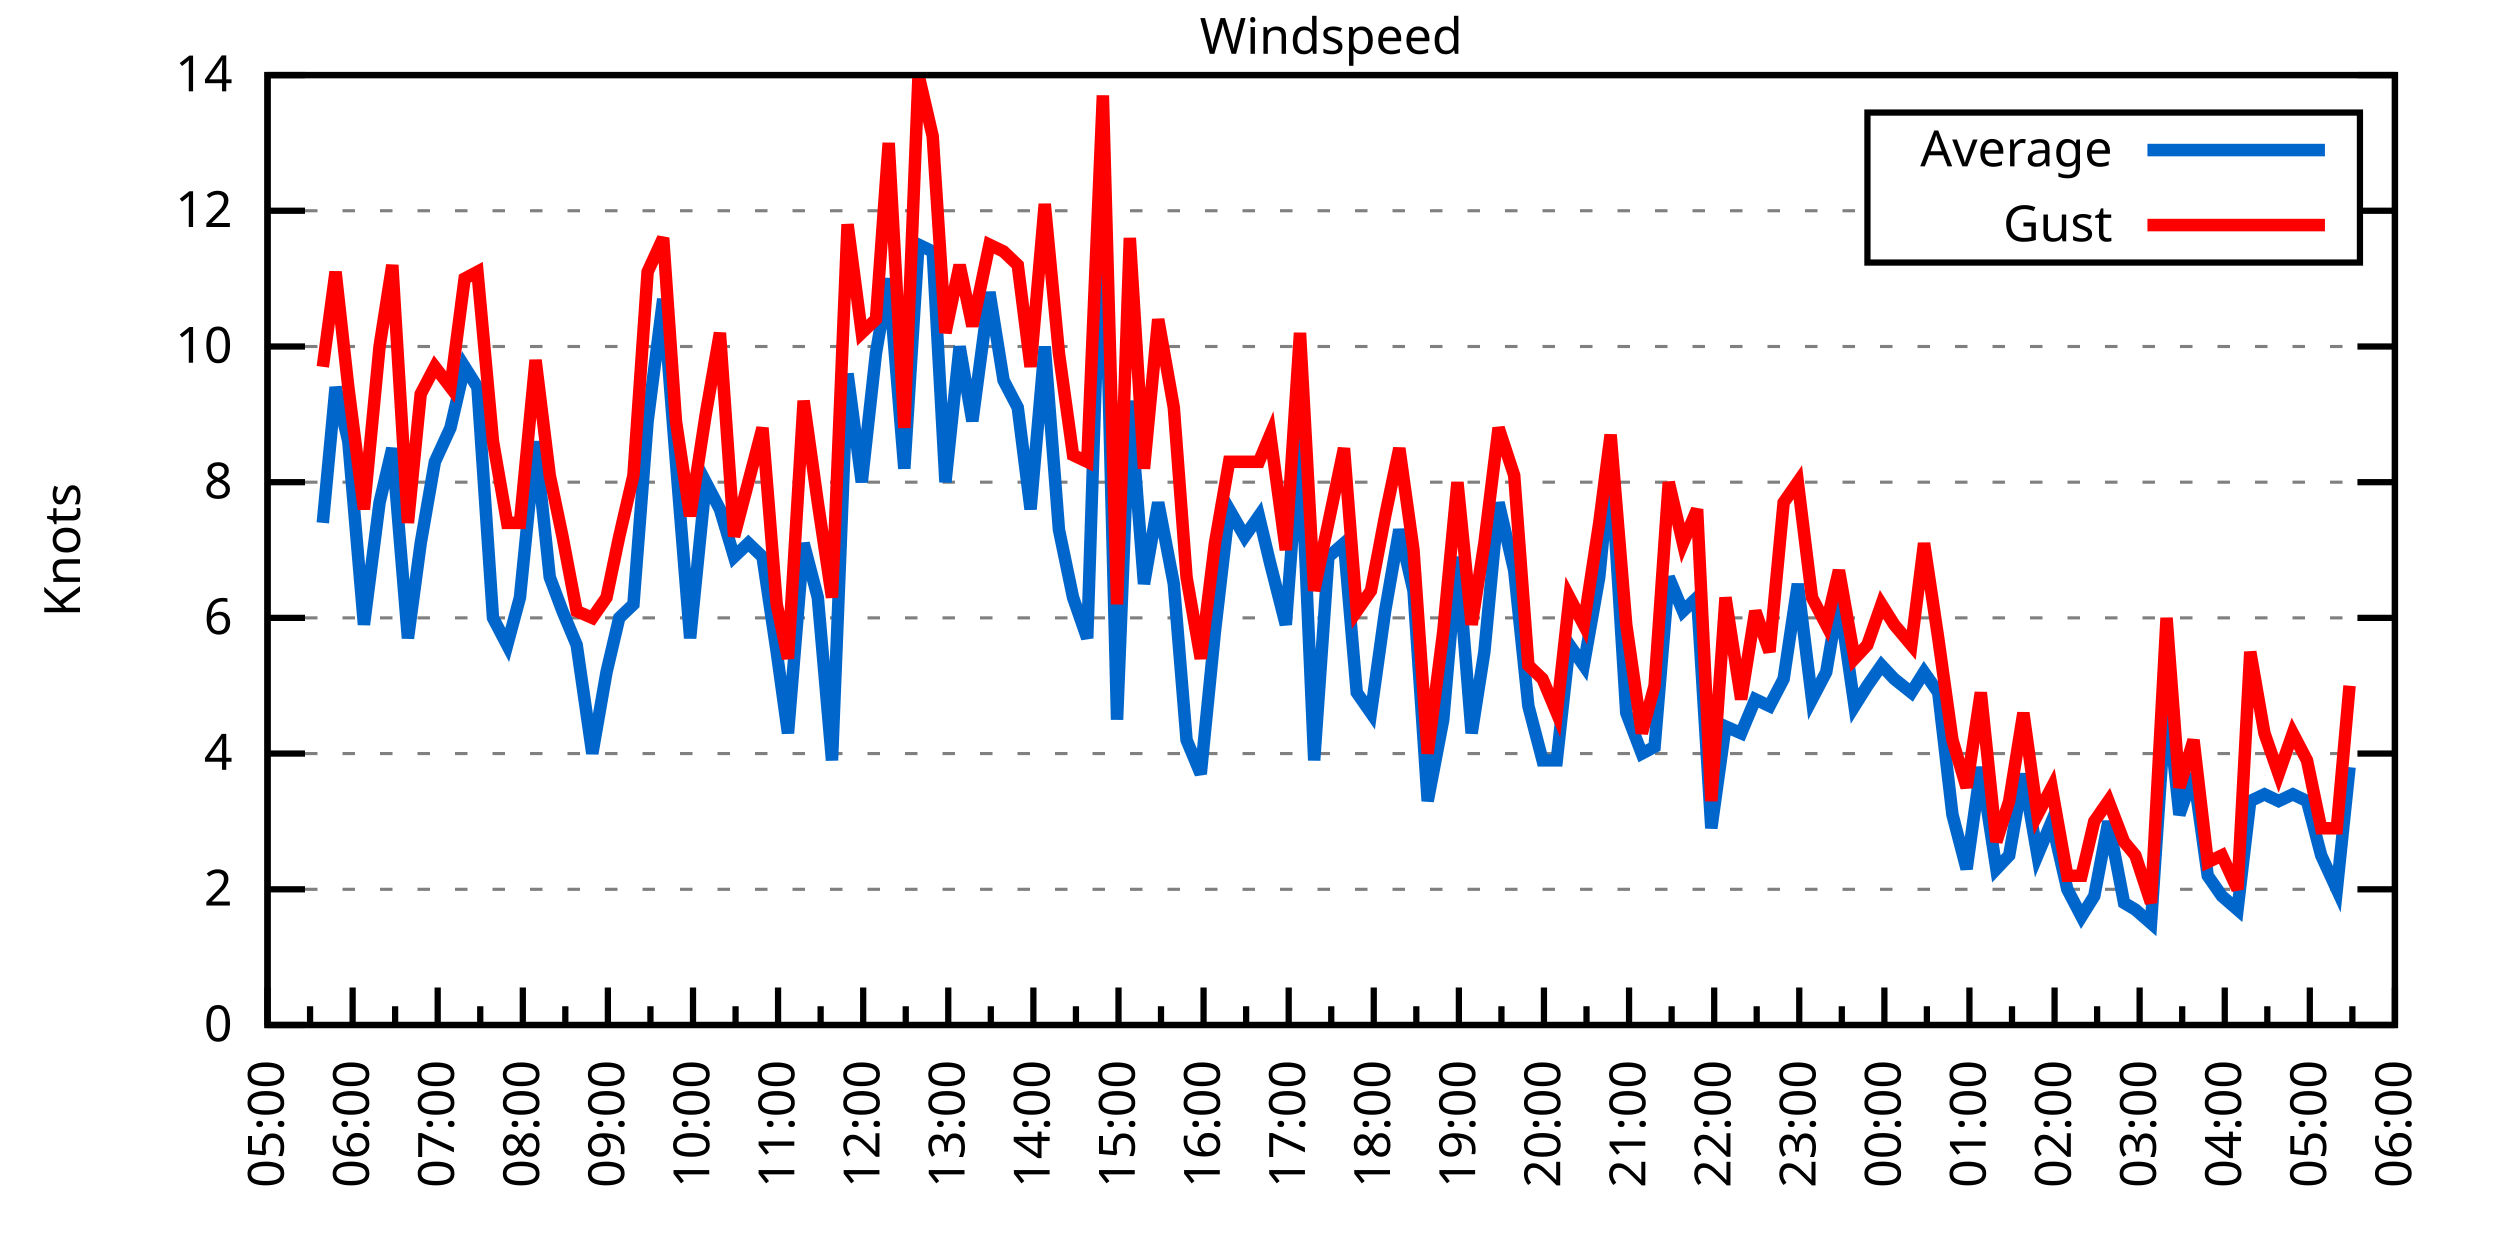
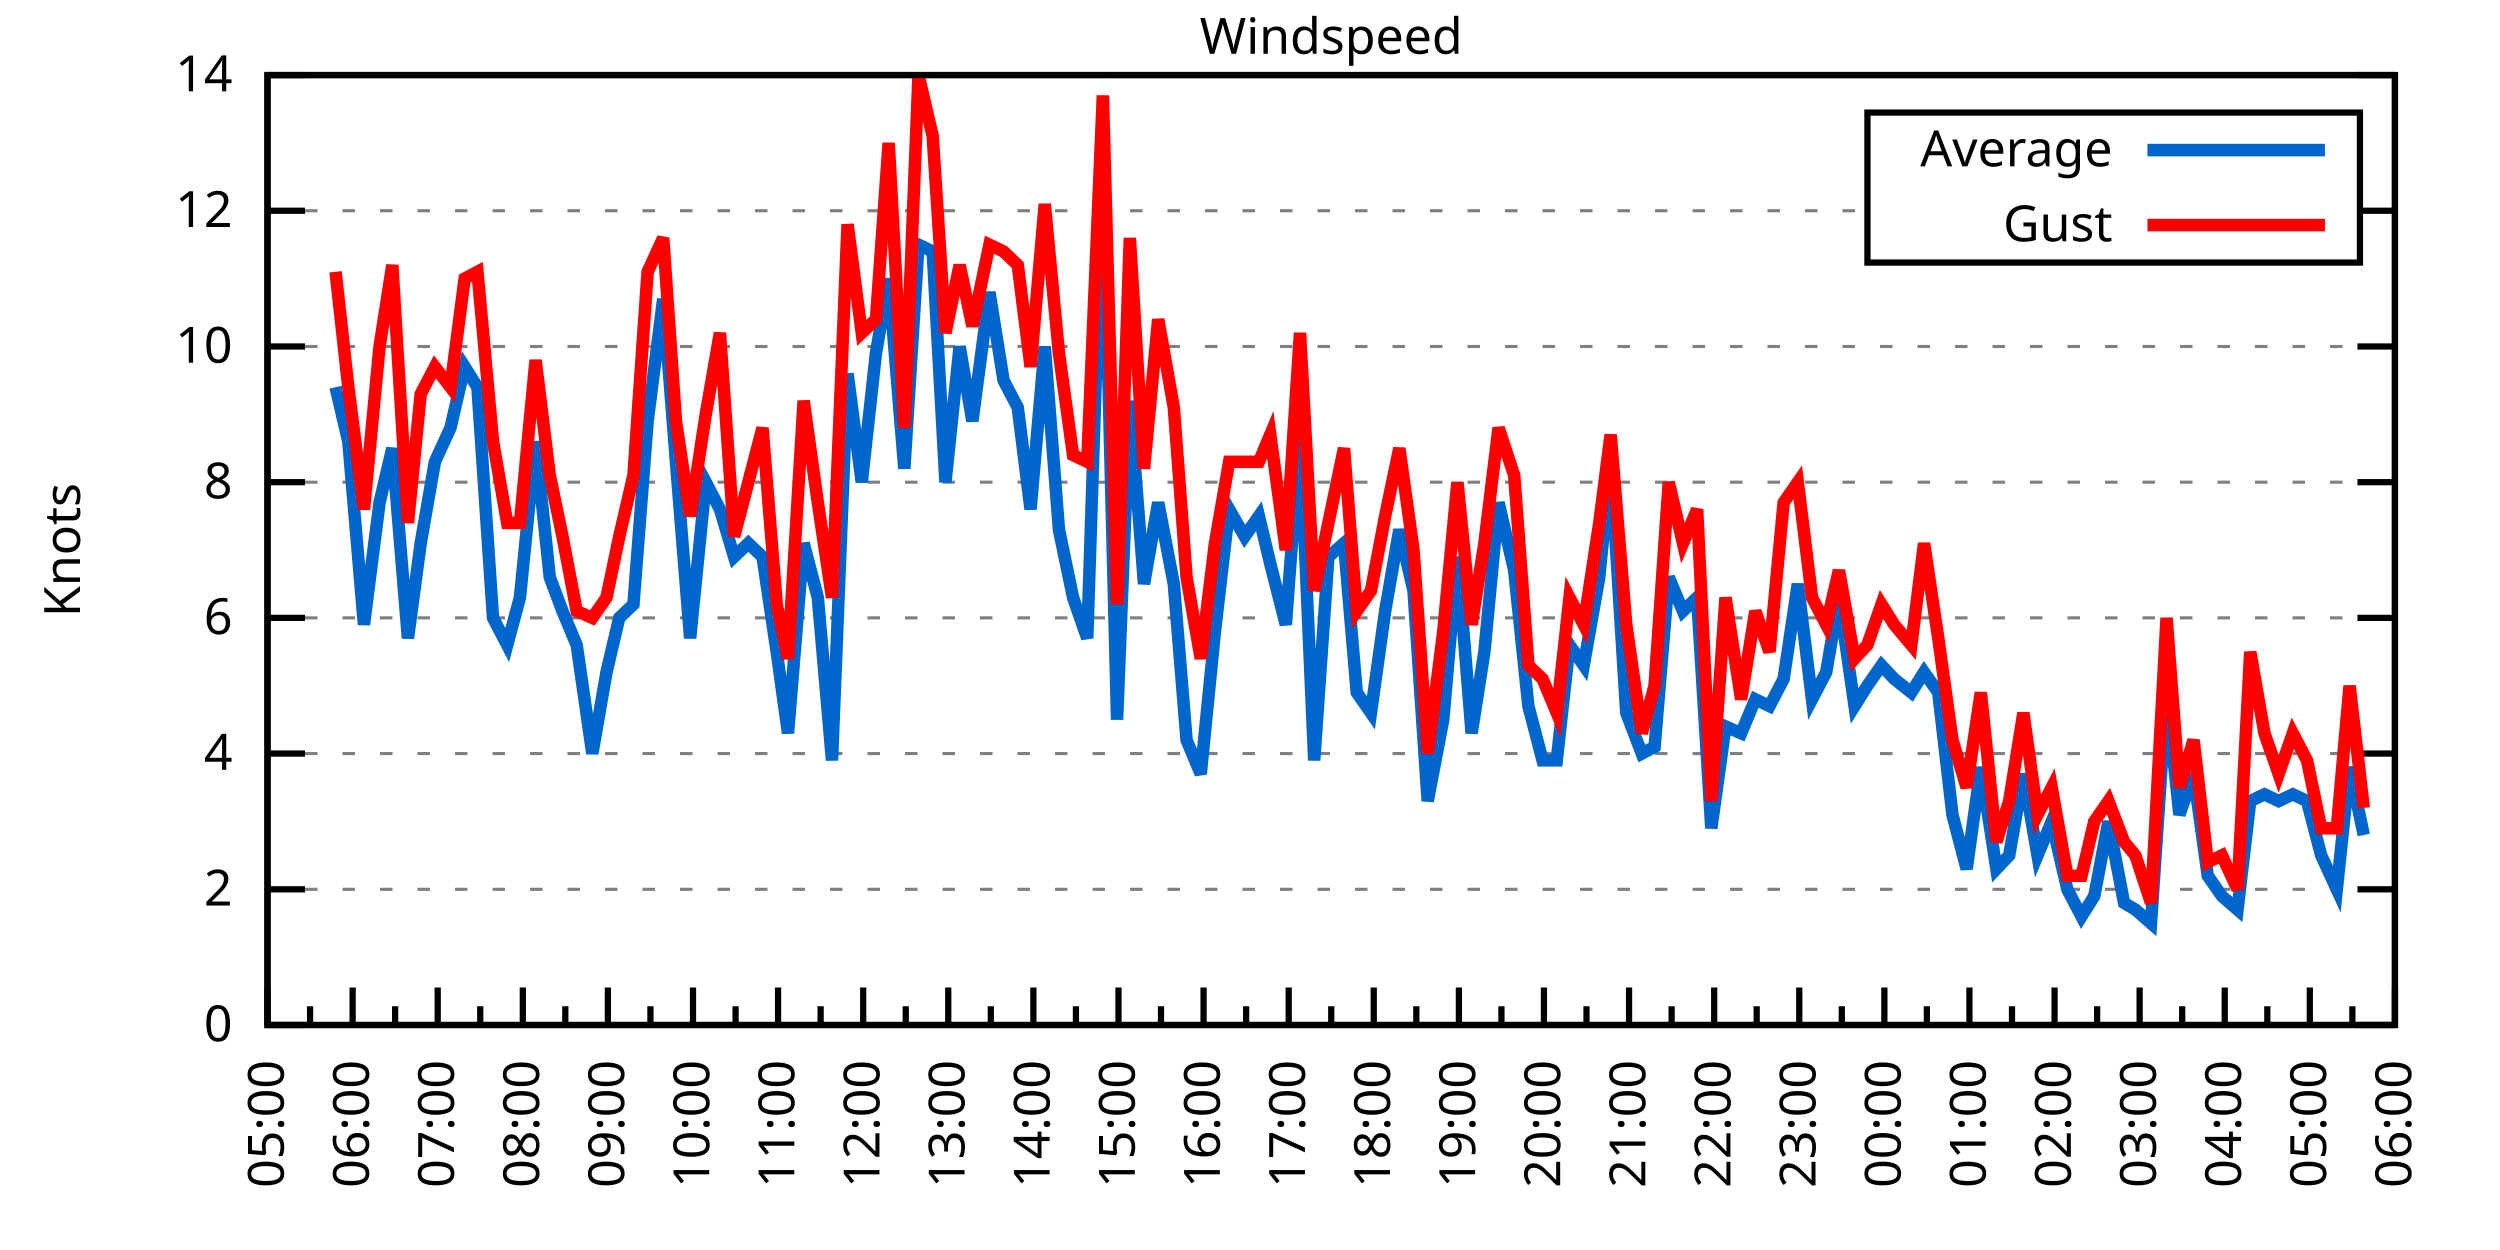
<svg xmlns="http://www.w3.org/2000/svg" xmlns:xlink="http://www.w3.org/1999/xlink" width="400" height="200" viewBox="0 0 400 200">
  <g id="gnuplot_canvas">
    <rect x="0" y="0" width="400" height="200" fill="none" />
    <defs>
      <circle id="gpDot" r="0.5" stroke-width="0.5" stroke="currentColor" />
      <path id="gpPt0" stroke-width="0.333" stroke="currentColor" d="M-1,0 h2 M0,-1 v2" />
      <path id="gpPt1" stroke-width="0.333" stroke="currentColor" d="M-1,-1 L1,1 M1,-1 L-1,1" />
      <path id="gpPt2" stroke-width="0.333" stroke="currentColor" d="M-1,0 L1,0 M0,-1 L0,1 M-1,-1 L1,1 M-1,1 L1,-1" />
      <rect id="gpPt3" stroke-width="0.333" stroke="currentColor" x="-1" y="-1" width="2" height="2" />
      <rect id="gpPt4" stroke-width="0.333" stroke="currentColor" fill="currentColor" x="-1" y="-1" width="2" height="2" />
      <circle id="gpPt5" stroke-width="0.333" stroke="currentColor" cx="0" cy="0" r="1" />
      <use xlink:href="#gpPt5" id="gpPt6" fill="currentColor" stroke="none" />
      <path id="gpPt7" stroke-width="0.333" stroke="currentColor" d="M0,-1.33 L-1.33,0.67 L1.33,0.67 z" />
      <use xlink:href="#gpPt7" id="gpPt8" fill="currentColor" stroke="none" />
      <use xlink:href="#gpPt7" id="gpPt9" stroke="currentColor" transform="rotate(180)" />
      <use xlink:href="#gpPt9" id="gpPt10" fill="currentColor" stroke="none" />
      <use xlink:href="#gpPt3" id="gpPt11" stroke="currentColor" transform="rotate(45)" />
      <use xlink:href="#gpPt11" id="gpPt12" fill="currentColor" stroke="none" />
      <path id="gpPt13" stroke-width="0.333" stroke="currentColor" d="M0,1.330 L1.265,0.411 L0.782,-1.067 L-0.782,-1.076 L-1.265,0.411 z" />
      <use xlink:href="#gpPt13" id="gpPt14" fill="currentColor" stroke="none" />
      <filter id="textbox" filterUnits="objectBoundingBox" x="0" y="0" height="1" width="1">
        <feFlood flood-color="white" flood-opacity="1" result="bgnd" />
        <feComposite in="SourceGraphic" in2="bgnd" operator="atop" />
      </filter>
      <filter id="greybox" filterUnits="objectBoundingBox" x="0" y="0" height="1" width="1">
        <feFlood flood-color="lightgrey" flood-opacity="1" result="grey" />
        <feComposite in="SourceGraphic" in2="grey" operator="atop" />
      </filter>
    </defs>
    <g fill="none" color="white" stroke="currentColor" stroke-width="1.00" stroke-linecap="butt" stroke-linejoin="miter">
</g>
    <g fill="none" color="black" stroke="currentColor" stroke-width="1.00" stroke-linecap="butt" stroke-linejoin="miter">
      <g stroke="none" shape-rendering="crispEdges">
        <polygon fill="rgb(255, 255, 255)" points="42.80,164.00 383.18,164.00 383.18,12.02 42.80,12.02 " />
      </g>
    </g>
    <g fill="none" color="black" stroke="currentColor" stroke-width="1.00" stroke-linecap="butt" stroke-linejoin="miter">
</g>
    <g fill="none" color="black" stroke="black" stroke-width="0.50" stroke-linecap="butt" stroke-linejoin="miter">
</g>
    <g fill="none" color="gray" stroke="currentColor" stroke-width="0.50" stroke-linecap="butt" stroke-linejoin="miter">
      <path stroke="gray" stroke-dasharray="2,4" class="gridline" d="M42.80,164.00 L383.19,164.00  " />
    </g>
    <g fill="none" color="gray" stroke="gray" stroke-width="1.00" stroke-linecap="butt" stroke-linejoin="miter">
</g>
    <g fill="none" color="black" stroke="currentColor" stroke-width="1.00" stroke-linecap="butt" stroke-linejoin="miter">
      <path stroke="black" d="M42.80,164.00 L48.80,164.00 M383.19,164.00 L377.19,164.00  " />
      <g transform="translate(37.20,166.60)" stroke="none" fill="black" font-family="Sans" font-size="8.00" text-anchor="end">
        <text>
          <tspan font-family="Sans"> 0</tspan>
        </text>
      </g>
    </g>
    <g fill="none" color="black" stroke="currentColor" stroke-width="1.00" stroke-linecap="butt" stroke-linejoin="miter">
</g>
    <g fill="none" color="black" stroke="black" stroke-width="0.50" stroke-linecap="butt" stroke-linejoin="miter">
</g>
    <g fill="none" color="gray" stroke="currentColor" stroke-width="0.50" stroke-linecap="butt" stroke-linejoin="miter">
      <path stroke="gray" stroke-dasharray="2,4" class="gridline" d="M42.80,142.29 L383.19,142.29  " />
    </g>
    <g fill="none" color="gray" stroke="gray" stroke-width="1.00" stroke-linecap="butt" stroke-linejoin="miter">
</g>
    <g fill="none" color="black" stroke="currentColor" stroke-width="1.00" stroke-linecap="butt" stroke-linejoin="miter">
      <path stroke="black" d="M42.80,142.29 L48.80,142.29 M383.19,142.29 L377.19,142.29  " />
      <g transform="translate(37.20,144.89)" stroke="none" fill="black" font-family="Sans" font-size="8.00" text-anchor="end">
        <text>
          <tspan font-family="Sans"> 2</tspan>
        </text>
      </g>
    </g>
    <g fill="none" color="black" stroke="currentColor" stroke-width="1.00" stroke-linecap="butt" stroke-linejoin="miter">
</g>
    <g fill="none" color="black" stroke="black" stroke-width="0.50" stroke-linecap="butt" stroke-linejoin="miter">
</g>
    <g fill="none" color="gray" stroke="currentColor" stroke-width="0.50" stroke-linecap="butt" stroke-linejoin="miter">
      <path stroke="gray" stroke-dasharray="2,4" class="gridline" d="M42.80,120.57 L383.19,120.57  " />
    </g>
    <g fill="none" color="gray" stroke="gray" stroke-width="1.00" stroke-linecap="butt" stroke-linejoin="miter">
</g>
    <g fill="none" color="black" stroke="currentColor" stroke-width="1.00" stroke-linecap="butt" stroke-linejoin="miter">
      <path stroke="black" d="M42.80,120.57 L48.80,120.57 M383.19,120.57 L377.19,120.57  " />
      <g transform="translate(37.20,123.17)" stroke="none" fill="black" font-family="Sans" font-size="8.00" text-anchor="end">
        <text>
          <tspan font-family="Sans"> 4</tspan>
        </text>
      </g>
    </g>
    <g fill="none" color="black" stroke="currentColor" stroke-width="1.00" stroke-linecap="butt" stroke-linejoin="miter">
</g>
    <g fill="none" color="black" stroke="black" stroke-width="0.50" stroke-linecap="butt" stroke-linejoin="miter">
</g>
    <g fill="none" color="gray" stroke="currentColor" stroke-width="0.50" stroke-linecap="butt" stroke-linejoin="miter">
      <path stroke="gray" stroke-dasharray="2,4" class="gridline" d="M42.80,98.86 L383.19,98.86  " />
    </g>
    <g fill="none" color="gray" stroke="gray" stroke-width="1.00" stroke-linecap="butt" stroke-linejoin="miter">
</g>
    <g fill="none" color="black" stroke="currentColor" stroke-width="1.00" stroke-linecap="butt" stroke-linejoin="miter">
      <path stroke="black" d="M42.80,98.86 L48.80,98.86 M383.19,98.86 L377.19,98.86  " />
      <g transform="translate(37.20,101.46)" stroke="none" fill="black" font-family="Sans" font-size="8.00" text-anchor="end">
        <text>
          <tspan font-family="Sans"> 6</tspan>
        </text>
      </g>
    </g>
    <g fill="none" color="black" stroke="currentColor" stroke-width="1.00" stroke-linecap="butt" stroke-linejoin="miter">
</g>
    <g fill="none" color="black" stroke="black" stroke-width="0.50" stroke-linecap="butt" stroke-linejoin="miter">
</g>
    <g fill="none" color="gray" stroke="currentColor" stroke-width="0.50" stroke-linecap="butt" stroke-linejoin="miter">
      <path stroke="gray" stroke-dasharray="2,4" class="gridline" d="M42.80,77.15 L383.19,77.15  " />
    </g>
    <g fill="none" color="gray" stroke="gray" stroke-width="1.00" stroke-linecap="butt" stroke-linejoin="miter">
</g>
    <g fill="none" color="black" stroke="currentColor" stroke-width="1.00" stroke-linecap="butt" stroke-linejoin="miter">
      <path stroke="black" d="M42.80,77.15 L48.80,77.15 M383.19,77.15 L377.19,77.15  " />
      <g transform="translate(37.20,79.75)" stroke="none" fill="black" font-family="Sans" font-size="8.00" text-anchor="end">
        <text>
          <tspan font-family="Sans"> 8</tspan>
        </text>
      </g>
    </g>
    <g fill="none" color="black" stroke="currentColor" stroke-width="1.00" stroke-linecap="butt" stroke-linejoin="miter">
</g>
    <g fill="none" color="black" stroke="black" stroke-width="0.50" stroke-linecap="butt" stroke-linejoin="miter">
</g>
    <g fill="none" color="gray" stroke="currentColor" stroke-width="0.50" stroke-linecap="butt" stroke-linejoin="miter">
      <path stroke="gray" stroke-dasharray="2,4" class="gridline" d="M42.80,55.44 L383.19,55.44  " />
    </g>
    <g fill="none" color="gray" stroke="gray" stroke-width="1.00" stroke-linecap="butt" stroke-linejoin="miter">
</g>
    <g fill="none" color="black" stroke="currentColor" stroke-width="1.00" stroke-linecap="butt" stroke-linejoin="miter">
      <path stroke="black" d="M42.80,55.44 L48.80,55.44 M383.19,55.44 L377.19,55.44  " />
      <g transform="translate(37.20,58.04)" stroke="none" fill="black" font-family="Sans" font-size="8.00" text-anchor="end">
        <text>
          <tspan font-family="Sans"> 10</tspan>
        </text>
      </g>
    </g>
    <g fill="none" color="black" stroke="currentColor" stroke-width="1.00" stroke-linecap="butt" stroke-linejoin="miter">
</g>
    <g fill="none" color="black" stroke="black" stroke-width="0.50" stroke-linecap="butt" stroke-linejoin="miter">
</g>
    <g fill="none" color="gray" stroke="currentColor" stroke-width="0.50" stroke-linecap="butt" stroke-linejoin="miter">
      <path stroke="gray" stroke-dasharray="2,4" class="gridline" d="M42.80,33.72 L298.79,33.72 M377.59,33.72 L383.19,33.72  " />
    </g>
    <g fill="none" color="gray" stroke="gray" stroke-width="1.00" stroke-linecap="butt" stroke-linejoin="miter">
</g>
    <g fill="none" color="black" stroke="currentColor" stroke-width="1.00" stroke-linecap="butt" stroke-linejoin="miter">
      <path stroke="black" d="M42.80,33.72 L48.80,33.72 M383.19,33.72 L377.19,33.72  " />
      <g transform="translate(37.20,36.32)" stroke="none" fill="black" font-family="Sans" font-size="8.00" text-anchor="end">
        <text>
          <tspan font-family="Sans"> 12</tspan>
        </text>
      </g>
    </g>
    <g fill="none" color="black" stroke="currentColor" stroke-width="1.00" stroke-linecap="butt" stroke-linejoin="miter">
</g>
    <g fill="none" color="black" stroke="black" stroke-width="0.50" stroke-linecap="butt" stroke-linejoin="miter">
</g>
    <g fill="none" color="gray" stroke="currentColor" stroke-width="0.50" stroke-linecap="butt" stroke-linejoin="miter">
      <path stroke="gray" stroke-dasharray="2,4" class="gridline" d="M42.80,12.01 L383.19,12.01  " />
    </g>
    <g fill="none" color="gray" stroke="gray" stroke-width="1.00" stroke-linecap="butt" stroke-linejoin="miter">
</g>
    <g fill="none" color="black" stroke="currentColor" stroke-width="1.00" stroke-linecap="butt" stroke-linejoin="miter">
      <path stroke="black" d="M42.80,12.01 L48.80,12.01 M383.19,12.01 L377.19,12.01  " />
      <g transform="translate(37.20,14.61)" stroke="none" fill="black" font-family="Sans" font-size="8.00" text-anchor="end">
        <text>
          <tspan font-family="Sans"> 14</tspan>
        </text>
      </g>
    </g>
    <g fill="none" color="black" stroke="currentColor" stroke-width="1.00" stroke-linecap="butt" stroke-linejoin="miter">
      <path stroke="black" d="M42.80,164.00 L42.80,158.00  " />
      <g transform="translate(45.40,169.60) rotate(270)" stroke="none" fill="black" font-family="Sans" font-size="8.00" text-anchor="end">
        <text>
          <tspan font-family="Sans">05:00</tspan>
        </text>
      </g>
    </g>
    <g fill="none" color="black" stroke="currentColor" stroke-width="1.00" stroke-linecap="butt" stroke-linejoin="miter">
      <path stroke="black" d="M49.61,164.00 L49.61,161.00 M56.42,164.00 L56.42,158.00  " />
      <g transform="translate(59.02,169.60) rotate(270)" stroke="none" fill="black" font-family="Sans" font-size="8.00" text-anchor="end">
        <text>
          <tspan font-family="Sans">06:00</tspan>
        </text>
      </g>
    </g>
    <g fill="none" color="black" stroke="currentColor" stroke-width="1.00" stroke-linecap="butt" stroke-linejoin="miter">
      <path stroke="black" d="M63.22,164.00 L63.22,161.00 M70.03,164.00 L70.03,158.00  " />
      <g transform="translate(72.63,169.60) rotate(270)" stroke="none" fill="black" font-family="Sans" font-size="8.00" text-anchor="end">
        <text>
          <tspan font-family="Sans">07:00</tspan>
        </text>
      </g>
    </g>
    <g fill="none" color="black" stroke="currentColor" stroke-width="1.00" stroke-linecap="butt" stroke-linejoin="miter">
      <path stroke="black" d="M76.84,164.00 L76.84,161.00 M83.65,164.00 L83.65,158.00  " />
      <g transform="translate(86.25,169.60) rotate(270)" stroke="none" fill="black" font-family="Sans" font-size="8.00" text-anchor="end">
        <text>
          <tspan font-family="Sans">08:00</tspan>
        </text>
      </g>
    </g>
    <g fill="none" color="black" stroke="currentColor" stroke-width="1.00" stroke-linecap="butt" stroke-linejoin="miter">
      <path stroke="black" d="M90.45,164.00 L90.45,161.00 M97.26,164.00 L97.26,158.00  " />
      <g transform="translate(99.86,169.60) rotate(270)" stroke="none" fill="black" font-family="Sans" font-size="8.00" text-anchor="end">
        <text>
          <tspan font-family="Sans">09:00</tspan>
        </text>
      </g>
    </g>
    <g fill="none" color="black" stroke="currentColor" stroke-width="1.00" stroke-linecap="butt" stroke-linejoin="miter">
      <path stroke="black" d="M104.07,164.00 L104.07,161.00 M110.88,164.00 L110.88,158.00  " />
      <g transform="translate(113.48,169.60) rotate(270)" stroke="none" fill="black" font-family="Sans" font-size="8.00" text-anchor="end">
        <text>
          <tspan font-family="Sans">10:00</tspan>
        </text>
      </g>
    </g>
    <g fill="none" color="black" stroke="currentColor" stroke-width="1.00" stroke-linecap="butt" stroke-linejoin="miter">
      <path stroke="black" d="M117.69,164.00 L117.69,161.00 M124.49,164.00 L124.49,158.00  " />
      <g transform="translate(127.09,169.60) rotate(270)" stroke="none" fill="black" font-family="Sans" font-size="8.00" text-anchor="end">
        <text>
          <tspan font-family="Sans">11:00</tspan>
        </text>
      </g>
    </g>
    <g fill="none" color="black" stroke="currentColor" stroke-width="1.00" stroke-linecap="butt" stroke-linejoin="miter">
      <path stroke="black" d="M131.30,164.00 L131.30,161.00 M138.11,164.00 L138.11,158.00  " />
      <g transform="translate(140.71,169.60) rotate(270)" stroke="none" fill="black" font-family="Sans" font-size="8.00" text-anchor="end">
        <text>
          <tspan font-family="Sans">12:00</tspan>
        </text>
      </g>
    </g>
    <g fill="none" color="black" stroke="currentColor" stroke-width="1.00" stroke-linecap="butt" stroke-linejoin="miter">
      <path stroke="black" d="M144.92,164.00 L144.92,161.00 M151.72,164.00 L151.72,158.00  " />
      <g transform="translate(154.32,169.60) rotate(270)" stroke="none" fill="black" font-family="Sans" font-size="8.00" text-anchor="end">
        <text>
          <tspan font-family="Sans">13:00</tspan>
        </text>
      </g>
    </g>
    <g fill="none" color="black" stroke="currentColor" stroke-width="1.00" stroke-linecap="butt" stroke-linejoin="miter">
      <path stroke="black" d="M158.53,164.00 L158.53,161.00 M165.34,164.00 L165.34,158.00  " />
      <g transform="translate(167.94,169.60) rotate(270)" stroke="none" fill="black" font-family="Sans" font-size="8.00" text-anchor="end">
        <text>
          <tspan font-family="Sans">14:00</tspan>
        </text>
      </g>
    </g>
    <g fill="none" color="black" stroke="currentColor" stroke-width="1.00" stroke-linecap="butt" stroke-linejoin="miter">
      <path stroke="black" d="M172.15,164.00 L172.15,161.00 M178.96,164.00 L178.96,158.00  " />
      <g transform="translate(181.56,169.60) rotate(270)" stroke="none" fill="black" font-family="Sans" font-size="8.00" text-anchor="end">
        <text>
          <tspan font-family="Sans">15:00</tspan>
        </text>
      </g>
    </g>
    <g fill="none" color="black" stroke="currentColor" stroke-width="1.00" stroke-linecap="butt" stroke-linejoin="miter">
      <path stroke="black" d="M185.76,164.00 L185.76,161.00 M192.57,164.00 L192.57,158.00  " />
      <g transform="translate(195.17,169.60) rotate(270)" stroke="none" fill="black" font-family="Sans" font-size="8.00" text-anchor="end">
        <text>
          <tspan font-family="Sans">16:00</tspan>
        </text>
      </g>
    </g>
    <g fill="none" color="black" stroke="currentColor" stroke-width="1.00" stroke-linecap="butt" stroke-linejoin="miter">
      <path stroke="black" d="M199.38,164.00 L199.38,161.00 M206.19,164.00 L206.19,158.00  " />
      <g transform="translate(208.79,169.60) rotate(270)" stroke="none" fill="black" font-family="Sans" font-size="8.00" text-anchor="end">
        <text>
          <tspan font-family="Sans">17:00</tspan>
        </text>
      </g>
    </g>
    <g fill="none" color="black" stroke="currentColor" stroke-width="1.00" stroke-linecap="butt" stroke-linejoin="miter">
      <path stroke="black" d="M213.00,164.00 L213.00,161.00 M219.80,164.00 L219.80,158.00  " />
      <g transform="translate(222.40,169.60) rotate(270)" stroke="none" fill="black" font-family="Sans" font-size="8.00" text-anchor="end">
        <text>
          <tspan font-family="Sans">18:00</tspan>
        </text>
      </g>
    </g>
    <g fill="none" color="black" stroke="currentColor" stroke-width="1.00" stroke-linecap="butt" stroke-linejoin="miter">
      <path stroke="black" d="M226.61,164.00 L226.61,161.00 M233.42,164.00 L233.42,158.00  " />
      <g transform="translate(236.02,169.60) rotate(270)" stroke="none" fill="black" font-family="Sans" font-size="8.00" text-anchor="end">
        <text>
          <tspan font-family="Sans">19:00</tspan>
        </text>
      </g>
    </g>
    <g fill="none" color="black" stroke="currentColor" stroke-width="1.00" stroke-linecap="butt" stroke-linejoin="miter">
      <path stroke="black" d="M240.23,164.00 L240.23,161.00 M247.03,164.00 L247.03,158.00  " />
      <g transform="translate(249.63,169.60) rotate(270)" stroke="none" fill="black" font-family="Sans" font-size="8.00" text-anchor="end">
        <text>
          <tspan font-family="Sans">20:00</tspan>
        </text>
      </g>
    </g>
    <g fill="none" color="black" stroke="currentColor" stroke-width="1.00" stroke-linecap="butt" stroke-linejoin="miter">
      <path stroke="black" d="M253.84,164.00 L253.84,161.00 M260.65,164.00 L260.65,158.00  " />
      <g transform="translate(263.25,169.60) rotate(270)" stroke="none" fill="black" font-family="Sans" font-size="8.00" text-anchor="end">
        <text>
          <tspan font-family="Sans">21:00</tspan>
        </text>
      </g>
    </g>
    <g fill="none" color="black" stroke="currentColor" stroke-width="1.00" stroke-linecap="butt" stroke-linejoin="miter">
      <path stroke="black" d="M267.46,164.00 L267.46,161.00 M274.27,164.00 L274.27,158.00  " />
      <g transform="translate(276.87,169.60) rotate(270)" stroke="none" fill="black" font-family="Sans" font-size="8.00" text-anchor="end">
        <text>
          <tspan font-family="Sans">22:00</tspan>
        </text>
      </g>
    </g>
    <g fill="none" color="black" stroke="currentColor" stroke-width="1.00" stroke-linecap="butt" stroke-linejoin="miter">
      <path stroke="black" d="M281.07,164.00 L281.07,161.00 M287.88,164.00 L287.88,158.00  " />
      <g transform="translate(290.48,169.60) rotate(270)" stroke="none" fill="black" font-family="Sans" font-size="8.00" text-anchor="end">
        <text>
          <tspan font-family="Sans">23:00</tspan>
        </text>
      </g>
    </g>
    <g fill="none" color="black" stroke="currentColor" stroke-width="1.00" stroke-linecap="butt" stroke-linejoin="miter">
      <path stroke="black" d="M294.69,164.00 L294.69,161.00 M301.50,164.00 L301.50,158.00  " />
      <g transform="translate(304.10,169.60) rotate(270)" stroke="none" fill="black" font-family="Sans" font-size="8.00" text-anchor="end">
        <text>
          <tspan font-family="Sans">00:00</tspan>
        </text>
      </g>
    </g>
    <g fill="none" color="black" stroke="currentColor" stroke-width="1.00" stroke-linecap="butt" stroke-linejoin="miter">
      <path stroke="black" d="M308.30,164.00 L308.30,161.00 M315.11,164.00 L315.11,158.00  " />
      <g transform="translate(317.71,169.60) rotate(270)" stroke="none" fill="black" font-family="Sans" font-size="8.00" text-anchor="end">
        <text>
          <tspan font-family="Sans">01:00</tspan>
        </text>
      </g>
    </g>
    <g fill="none" color="black" stroke="currentColor" stroke-width="1.00" stroke-linecap="butt" stroke-linejoin="miter">
      <path stroke="black" d="M321.92,164.00 L321.92,161.00 M328.73,164.00 L328.73,158.00  " />
      <g transform="translate(331.33,169.60) rotate(270)" stroke="none" fill="black" font-family="Sans" font-size="8.00" text-anchor="end">
        <text>
          <tspan font-family="Sans">02:00</tspan>
        </text>
      </g>
    </g>
    <g fill="none" color="black" stroke="currentColor" stroke-width="1.00" stroke-linecap="butt" stroke-linejoin="miter">
      <path stroke="black" d="M335.54,164.00 L335.54,161.00 M342.34,164.00 L342.34,158.00  " />
      <g transform="translate(344.94,169.60) rotate(270)" stroke="none" fill="black" font-family="Sans" font-size="8.00" text-anchor="end">
        <text>
          <tspan font-family="Sans">03:00</tspan>
        </text>
      </g>
    </g>
    <g fill="none" color="black" stroke="currentColor" stroke-width="1.00" stroke-linecap="butt" stroke-linejoin="miter">
      <path stroke="black" d="M349.15,164.00 L349.15,161.00 M355.96,164.00 L355.96,158.00  " />
      <g transform="translate(358.56,169.60) rotate(270)" stroke="none" fill="black" font-family="Sans" font-size="8.00" text-anchor="end">
        <text>
          <tspan font-family="Sans">04:00</tspan>
        </text>
      </g>
    </g>
    <g fill="none" color="black" stroke="currentColor" stroke-width="1.00" stroke-linecap="butt" stroke-linejoin="miter">
      <path stroke="black" d="M362.77,164.00 L362.77,161.00 M369.57,164.00 L369.57,158.00  " />
      <g transform="translate(372.17,169.60) rotate(270)" stroke="none" fill="black" font-family="Sans" font-size="8.00" text-anchor="end">
        <text>
          <tspan font-family="Sans">05:00</tspan>
        </text>
      </g>
    </g>
    <g fill="none" color="black" stroke="currentColor" stroke-width="1.00" stroke-linecap="butt" stroke-linejoin="miter">
      <path stroke="black" d="M376.38,164.00 L376.38,161.00 M383.19,164.00 L383.19,158.00  " />
      <g transform="translate(385.79,169.60) rotate(270)" stroke="none" fill="black" font-family="Sans" font-size="8.00" text-anchor="end">
        <text>
          <tspan font-family="Sans">06:00</tspan>
        </text>
      </g>
    </g>
    <g fill="none" color="black" stroke="currentColor" stroke-width="1.00" stroke-linecap="butt" stroke-linejoin="miter">
</g>
    <g fill="none" color="black" stroke="currentColor" stroke-width="1.00" stroke-linecap="butt" stroke-linejoin="miter">
      <path stroke="black" d="M42.80,12.01 L42.80,164.00 L383.19,164.00 L383.19,12.01 L42.80,12.01 Z  " />
    </g>
    <g fill="none" color="black" stroke="currentColor" stroke-width="1.00" stroke-linecap="butt" stroke-linejoin="miter">
      <g transform="translate(12.80,88.01) rotate(270)" stroke="none" fill="black" font-family="Sans" font-size="8.00" text-anchor="middle">
        <text>
          <tspan font-family="Sans">Knots</tspan>
        </text>
      </g>
    </g>
    <g fill="none" color="black" stroke="currentColor" stroke-width="1.00" stroke-linecap="butt" stroke-linejoin="miter">
</g>
    <g fill="none" color="black" stroke="currentColor" stroke-width="1.00" stroke-linecap="butt" stroke-linejoin="miter">
      <path stroke="black" d="M298.79,42.01 L298.79,18.01 L377.59,18.01 L377.59,42.01 L298.79,42.01 Z  " />
    </g>
    <g id="Windspeed_plot_1">
      <g fill="none" color="white" stroke="black" stroke-width="2.00" stroke-linecap="butt" stroke-linejoin="miter">
</g>
      <g fill="none" color="black" stroke="currentColor" stroke-width="2.00" stroke-linecap="butt" stroke-linejoin="miter">
        <g transform="translate(337.99,26.61)" stroke="none" fill="black" font-family="Sans" font-size="8.00" text-anchor="end">
          <text>
            <tspan font-family="Sans">Average</tspan>
          </text>
        </g>
      </g>
      <g fill="none" color="black" stroke="currentColor" stroke-width="2.00" stroke-linecap="butt" stroke-linejoin="miter">
-         <path stroke="rgb(  0, 102, 204)" d="M343.59,24.01 L371.99,24.01 M51.65,83.66 L53.69,61.95 L55.73,70.63 L58.23,99.95 L60.73,80.41 L62.77,71.72   L65.27,102.12 L67.31,86.92 L69.58,73.89 L72.07,68.46 L74.34,58.69 L76.39,61.95 L78.88,98.86 L81.15,103.20   L83.19,95.60 L85.69,70.63 L87.96,92.35 L90.00,97.78 L92.27,103.20 L94.77,120.57 L97.04,107.55 L99.08,98.86   L101.35,96.69 L103.62,67.38 L106.11,47.84 L108.15,73.89 L110.42,102.12 L112.92,77.15 L115.19,81.49 L117.46,89.09   L119.73,86.92 L122.00,89.09 L124.27,104.29 L126.08,117.32 L128.58,86.92 L130.85,95.60 L133.12,121.66 L135.61,59.78   L137.88,77.15 L140.15,56.52 L142.19,44.58 L144.69,74.98 L146.96,39.15 L149.23,40.24 L151.27,77.15 L153.54,55.44   L155.58,67.38 L158.31,46.75 L160.57,60.86 L162.84,65.21 L164.89,81.49 L167.16,55.44 L169.43,84.75 L171.69,95.60   L173.96,102.12 L176.46,26.12 L178.73,115.15 L180.77,64.12 L183.04,93.43 L185.31,80.41 L187.81,93.43 L189.85,118.40   L192.12,123.83 L194.39,101.03 L196.66,81.49 L199.15,85.83 L201.42,82.58 L203.24,90.18 L205.73,99.95 L208.00,69.55   L210.27,121.66 L212.54,89.09 L215.04,86.92 L217.08,110.80 L219.35,114.06 L221.62,97.78 L223.89,84.75 L226.16,94.52   L228.43,128.17 L230.92,115.15 L233.19,89.09 L235.46,117.32 L237.50,104.29 L239.77,80.41 L242.27,91.26 L244.54,112.97   L246.81,121.66 L249.08,121.66 L251.12,103.20 L253.39,106.46 L255.88,92.35 L257.70,73.89 L260.20,114.06 L262.69,120.57   L264.73,119.49 L267.00,92.35 L269.27,97.78 L271.54,95.60 L273.81,132.52 L276.08,116.23 L278.58,117.32 L280.85,111.89   L283.12,112.97 L285.38,108.63 L287.65,93.43 L289.92,111.89 L292.19,107.55 L294.23,95.60 L296.73,112.97 L298.77,109.72   L301.04,106.46 L303.08,108.63 L305.81,110.80 L307.85,107.55 L310.12,110.80 L312.39,130.35 L314.66,139.03 L316.93,122.75   L319.42,139.03 L321.47,136.86 L323.74,123.83 L326.00,136.86 L328.27,131.43 L330.77,142.29 L333.04,146.63 L335.08,143.37   L337.35,131.43 L339.85,144.46 L341.66,145.54 L344.16,147.72 L346.65,110.80 L348.70,130.35 L350.97,123.83 L353.24,140.12   L355.50,143.37 L358.00,145.54 L360.04,128.17 L362.31,127.09 L364.58,128.17 L366.85,127.09 L369.12,128.17 L371.39,136.86   L373.89,142.29 L375.93,122.75  " />
+         <path stroke="rgb(  0, 102, 204)" d="M343.59,24.01 L371.99,24.01 M53.69,61.95 L55.73,70.63 L58.23,99.95 L60.73,80.41 L62.77,71.72 L65.27,102.12   L67.31,86.92 L69.58,73.89 L72.07,68.46 L74.34,58.69 L76.39,61.95 L78.88,98.86 L81.15,103.20 L83.19,95.60   L85.69,70.63 L87.96,92.35 L90.00,97.78 L92.27,103.20 L94.77,120.57 L97.04,107.55 L99.08,98.86 L101.35,96.69   L103.62,67.38 L106.11,47.84 L108.15,73.89 L110.42,102.12 L112.92,77.15 L115.19,81.49 L117.46,89.09 L119.73,86.92   L122.00,89.09 L124.27,104.29 L126.08,117.32 L128.58,86.92 L130.85,95.60 L133.12,121.66 L135.61,59.78 L137.88,77.15   L140.15,56.52 L142.19,44.58 L144.69,74.98 L146.96,39.15 L149.23,40.24 L151.27,77.15 L153.54,55.44 L155.58,67.38   L158.31,46.75 L160.57,60.86 L162.84,65.21 L164.89,81.49 L167.16,55.44 L169.43,84.75 L171.69,95.60 L173.96,102.12   L176.46,26.12 L178.73,115.15 L180.77,64.12 L183.04,93.43 L185.31,80.41 L187.81,93.43 L189.85,118.40 L192.12,123.83   L194.39,101.03 L196.66,81.49 L199.15,85.83 L201.42,82.58 L203.24,90.18 L205.73,99.95 L208.00,69.55 L210.27,121.66   L212.54,89.09 L215.04,86.92 L217.08,110.80 L219.35,114.06 L221.62,97.78 L223.89,84.75 L226.16,94.52 L228.43,128.17   L230.92,115.15 L233.19,89.09 L235.46,117.32 L237.50,104.29 L239.77,80.41 L242.27,91.26 L244.54,112.97 L246.81,121.66   L249.08,121.66 L251.12,103.20 L253.39,106.46 L255.88,92.35 L257.70,73.89 L260.20,114.06 L262.69,120.57 L264.73,119.49   L267.00,92.35 L269.27,97.78 L271.54,95.60 L273.81,132.52 L276.08,116.23 L278.58,117.32 L280.85,111.89 L283.12,112.97   L285.38,108.63 L287.65,93.43 L289.92,111.89 L292.19,107.55 L294.23,95.60 L296.73,112.97 L298.77,109.72 L301.04,106.46   L303.08,108.63 L305.81,110.80 L307.85,107.55 L310.12,110.80 L312.39,130.35 L314.66,139.03 L316.93,122.75 L319.42,139.03   L321.47,136.86 L323.74,123.83 L326.00,136.86 L328.27,131.43 L330.77,142.29 L333.04,146.63 L335.08,143.37 L337.35,131.43   L339.85,144.46 L341.66,145.54 L344.16,147.72 L346.65,110.80 L348.70,130.35 L350.97,123.83 L353.24,140.12 L355.50,143.37   L358.00,145.54 L360.04,128.17 L362.31,127.09 L364.58,128.17 L366.85,127.09 L369.12,128.17 L371.39,136.86 L373.89,142.29   L375.93,122.75 L378.20,133.60  " />
      </g>
    </g>
    <g id="Windspeed_plot_2">
      <g fill="none" color="black" stroke="currentColor" stroke-width="2.00" stroke-linecap="butt" stroke-linejoin="miter">
        <g transform="translate(337.99,38.61)" stroke="none" fill="black" font-family="Sans" font-size="8.00" text-anchor="end">
          <text>
            <tspan font-family="Sans">Gust</tspan>
          </text>
        </g>
      </g>
      <g fill="none" color="black" stroke="currentColor" stroke-width="2.00" stroke-linecap="butt" stroke-linejoin="miter">
-         <path stroke="rgb(255,   0,   0)" d="M343.59,36.01 L371.99,36.01 M51.65,58.69 L53.69,43.49 L55.73,61.95 L58.23,81.49 L60.73,55.44 L62.77,42.41   L65.27,83.66 L67.31,63.04 L69.58,58.69 L72.07,61.95 L74.34,44.58 L76.39,43.49 L78.88,70.63 L81.15,83.66   L83.19,83.66 L85.69,57.61 L87.96,76.06 L90.00,85.83 L92.27,97.78 L94.77,98.86 L97.04,95.60 L99.08,85.83   L101.35,76.06 L103.62,43.49 L106.11,38.07 L108.15,67.38 L110.42,82.58 L112.92,66.29 L115.19,53.26 L117.46,85.83   L119.73,77.15 L122.00,68.46 L124.27,96.69 L126.08,105.38 L128.58,64.12 L130.85,80.41 L133.12,95.60 L135.61,35.89   L137.88,53.26 L140.15,51.09 L142.19,22.87 L144.69,68.46 L146.96,12.01 L149.23,21.78 L151.27,53.26 L153.54,42.41   L155.58,52.18 L158.31,39.15 L160.57,40.24 L162.84,42.41 L164.89,58.69 L167.16,32.64 L169.43,56.52 L171.69,72.81   L173.96,73.89 L176.46,15.27 L178.73,96.69 L180.77,38.07 L183.04,74.98 L185.31,51.09 L187.81,65.21 L189.85,92.35   L192.12,105.38 L194.39,86.92 L196.66,73.89 L199.15,73.89 L201.42,73.89 L203.24,69.55 L205.73,88.00 L208.00,53.26   L210.27,94.52 L212.54,83.66 L215.04,71.72 L217.08,97.78 L219.35,94.52 L221.62,82.58 L223.89,71.72 L226.16,88.00   L228.43,120.57 L230.92,101.03 L233.19,77.15 L235.46,99.95 L237.50,86.92 L239.77,68.46 L242.27,76.06 L244.54,106.46   L246.81,108.63 L249.08,114.06 L251.12,95.60 L253.39,99.95 L255.88,83.66 L257.70,69.55 L260.20,99.95 L262.69,117.32   L264.73,109.72 L267.00,77.15 L269.27,86.92 L271.54,81.49 L273.81,128.17 L276.08,95.60 L278.58,111.89 L280.85,97.78   L283.12,104.29 L285.38,80.41 L287.65,77.15 L289.92,95.60 L292.19,99.95 L294.23,91.26 L296.73,105.38 L298.77,103.20   L301.04,96.69 L303.08,99.95 L305.81,103.20 L307.85,86.92 L310.12,102.12 L312.39,118.40 L314.66,126.00 L316.93,110.80   L319.42,134.69 L321.47,128.17 L323.74,114.06 L326.00,130.35 L328.27,126.00 L330.77,140.12 L333.04,140.12 L335.08,131.43   L337.35,128.17 L339.85,134.69 L341.66,136.86 L344.16,144.46 L346.65,98.86 L348.70,126.00 L350.97,118.40 L353.24,137.94   L355.50,136.86 L358.00,142.29 L360.04,104.29 L362.31,117.32 L364.58,123.83 L366.85,117.32 L369.12,121.66 L371.39,132.52   L373.89,132.52 L375.93,109.72  " />
+         <path stroke="rgb(255,   0,   0)" d="M343.59,36.01 L371.99,36.01 M53.69,43.49 L55.73,61.95 L58.23,81.49 L60.73,55.44 L62.77,42.41 L65.27,83.66   L67.31,63.04 L69.58,58.69 L72.07,61.95 L74.34,44.58 L76.39,43.49 L78.88,70.63 L81.15,83.66 L83.19,83.66   L85.69,57.61 L87.96,76.06 L90.00,85.83 L92.27,97.78 L94.77,98.86 L97.04,95.60 L99.08,85.83 L101.35,76.06   L103.62,43.49 L106.11,38.07 L108.15,67.38 L110.42,82.58 L112.92,66.29 L115.19,53.26 L117.46,85.83 L119.73,77.15   L122.00,68.46 L124.27,96.69 L126.08,105.38 L128.58,64.12 L130.85,80.41 L133.12,95.60 L135.61,35.89 L137.88,53.26   L140.15,51.09 L142.19,22.87 L144.69,68.46 L146.96,12.01 L149.23,21.78 L151.27,53.26 L153.54,42.41 L155.58,52.18   L158.31,39.15 L160.57,40.24 L162.84,42.41 L164.89,58.69 L167.16,32.64 L169.43,56.52 L171.69,72.81 L173.96,73.89   L176.46,15.27 L178.73,96.69 L180.77,38.07 L183.04,74.98 L185.31,51.09 L187.81,65.21 L189.85,92.35 L192.12,105.38   L194.39,86.92 L196.66,73.89 L199.15,73.89 L201.42,73.89 L203.24,69.55 L205.73,88.00 L208.00,53.26 L210.27,94.52   L212.54,83.66 L215.04,71.72 L217.08,97.78 L219.35,94.52 L221.62,82.58 L223.89,71.72 L226.16,88.00 L228.43,120.57   L230.92,101.03 L233.19,77.15 L235.46,99.95 L237.50,86.92 L239.77,68.46 L242.27,76.06 L244.54,106.46 L246.81,108.63   L249.08,114.06 L251.12,95.60 L253.39,99.95 L255.88,83.66 L257.70,69.55 L260.20,99.95 L262.69,117.32 L264.73,109.72   L267.00,77.15 L269.27,86.92 L271.54,81.49 L273.81,128.17 L276.08,95.60 L278.58,111.89 L280.85,97.78 L283.12,104.29   L285.38,80.41 L287.65,77.15 L289.92,95.60 L292.19,99.95 L294.23,91.26 L296.73,105.38 L298.77,103.20 L301.04,96.69   L303.08,99.95 L305.81,103.20 L307.85,86.92 L310.12,102.12 L312.39,118.40 L314.66,126.00 L316.93,110.80 L319.42,134.69   L321.47,128.17 L323.74,114.06 L326.00,130.35 L328.27,126.00 L330.77,140.12 L333.04,140.12 L335.08,131.43 L337.35,128.17   L339.85,134.69 L341.66,136.86 L344.16,144.46 L346.65,98.86 L348.70,126.00 L350.97,118.40 L353.24,137.94 L355.50,136.86   L358.00,142.29 L360.04,104.29 L362.31,117.32 L364.58,123.83 L366.85,117.32 L369.12,121.66 L371.39,132.52 L373.89,132.52   L375.93,109.72 L378.20,129.26  " />
      </g>
    </g>
    <g fill="none" color="black" stroke="currentColor" stroke-width="2.00" stroke-linecap="butt" stroke-linejoin="miter">
</g>
    <g fill="none" color="black" stroke="black" stroke-width="1.00" stroke-linecap="butt" stroke-linejoin="miter">
</g>
    <g fill="none" color="black" stroke="currentColor" stroke-width="1.00" stroke-linecap="butt" stroke-linejoin="miter">
      <path stroke="black" d="M42.80,12.01 L42.80,164.00 L383.19,164.00 L383.19,12.01 L42.80,12.01 Z  " />
    </g>
    <g fill="none" color="black" stroke="currentColor" stroke-width="1.00" stroke-linecap="butt" stroke-linejoin="miter">
      <g transform="translate(212.99,8.61)" stroke="none" fill="black" font-family="Sans" font-size="8.00" text-anchor="middle">
        <text>
          <tspan font-family="Sans">Windspeed</tspan>
        </text>
      </g>
    </g>
    <g fill="none" color="black" stroke="currentColor" stroke-width="1.00" stroke-linecap="butt" stroke-linejoin="miter">
</g>
  </g>
</svg>
